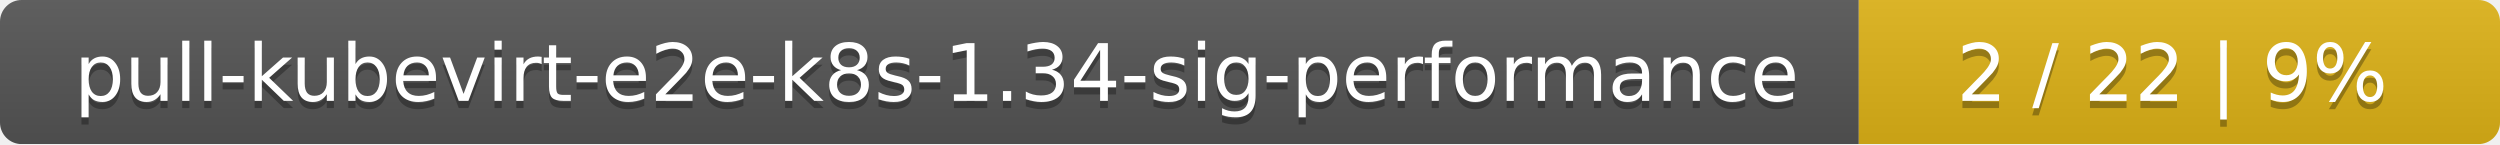
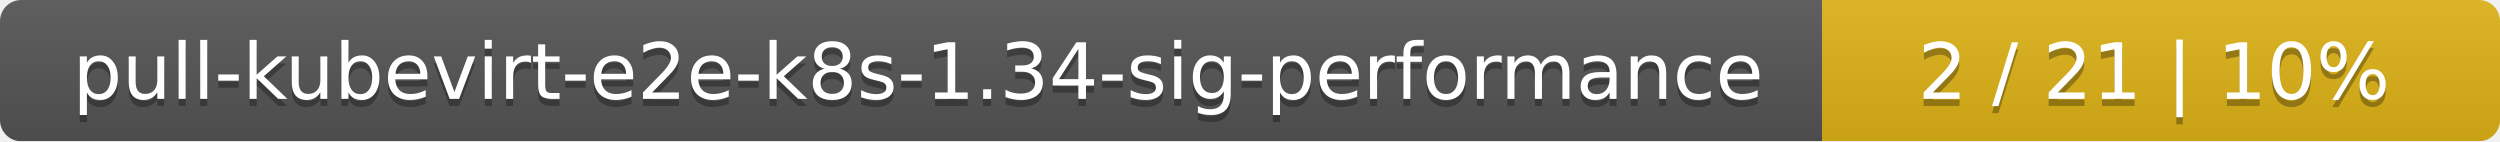
- <svg xmlns="http://www.w3.org/2000/svg" width="347" height="20">
+ <svg xmlns="http://www.w3.org/2000/svg" width="354" height="20">
  <linearGradient id="smooth" x2="0" y2="100%">
    <stop offset="0" stop-color="#bbb" stop-opacity=".1" />
    <stop offset="1" stop-opacity=".1" />
  </linearGradient>
  <mask id="round">
-     <rect width="347" height="20" rx="3" fill="#fff" />
+     <rect width="354" height="20" rx="3" fill="#fff" />
  </mask>
  <g mask="url(#round)">
    <rect width="258" height="20" fill="#555" />
-     <rect x="258" width="89" height="20" fill="#dfb317" />
-     <rect width="347" height="20" fill="url(#smooth)" />
+     <rect x="258" width="96" height="20" fill="#dfb317" />
+     <rect width="354" height="20" fill="url(#smooth)" />
  </g>
  <g fill="#fff" text-anchor="middle" font-family="DejaVu Sans,Verdana,Geneva,sans-serif" font-size="11">
    <text x="130" y="15" fill="#010101" fill-opacity=".3">pull-kubevirt-e2e-k8s-1.34-sig-performance</text>
    <text x="130" y="14">pull-kubevirt-e2e-k8s-1.34-sig-performance</text>
-     <text x="301.5" y="15" fill="#010101" fill-opacity=".3">2 / 22    |    9%</text>
-     <text x="301.5" y="14">2 / 22    |    9%</text>
+     <text x="305" y="15" fill="#010101" fill-opacity=".3">2 / 21    |    10%</text>
+     <text x="305" y="14">2 / 21    |    10%</text>
  </g>
</svg>
